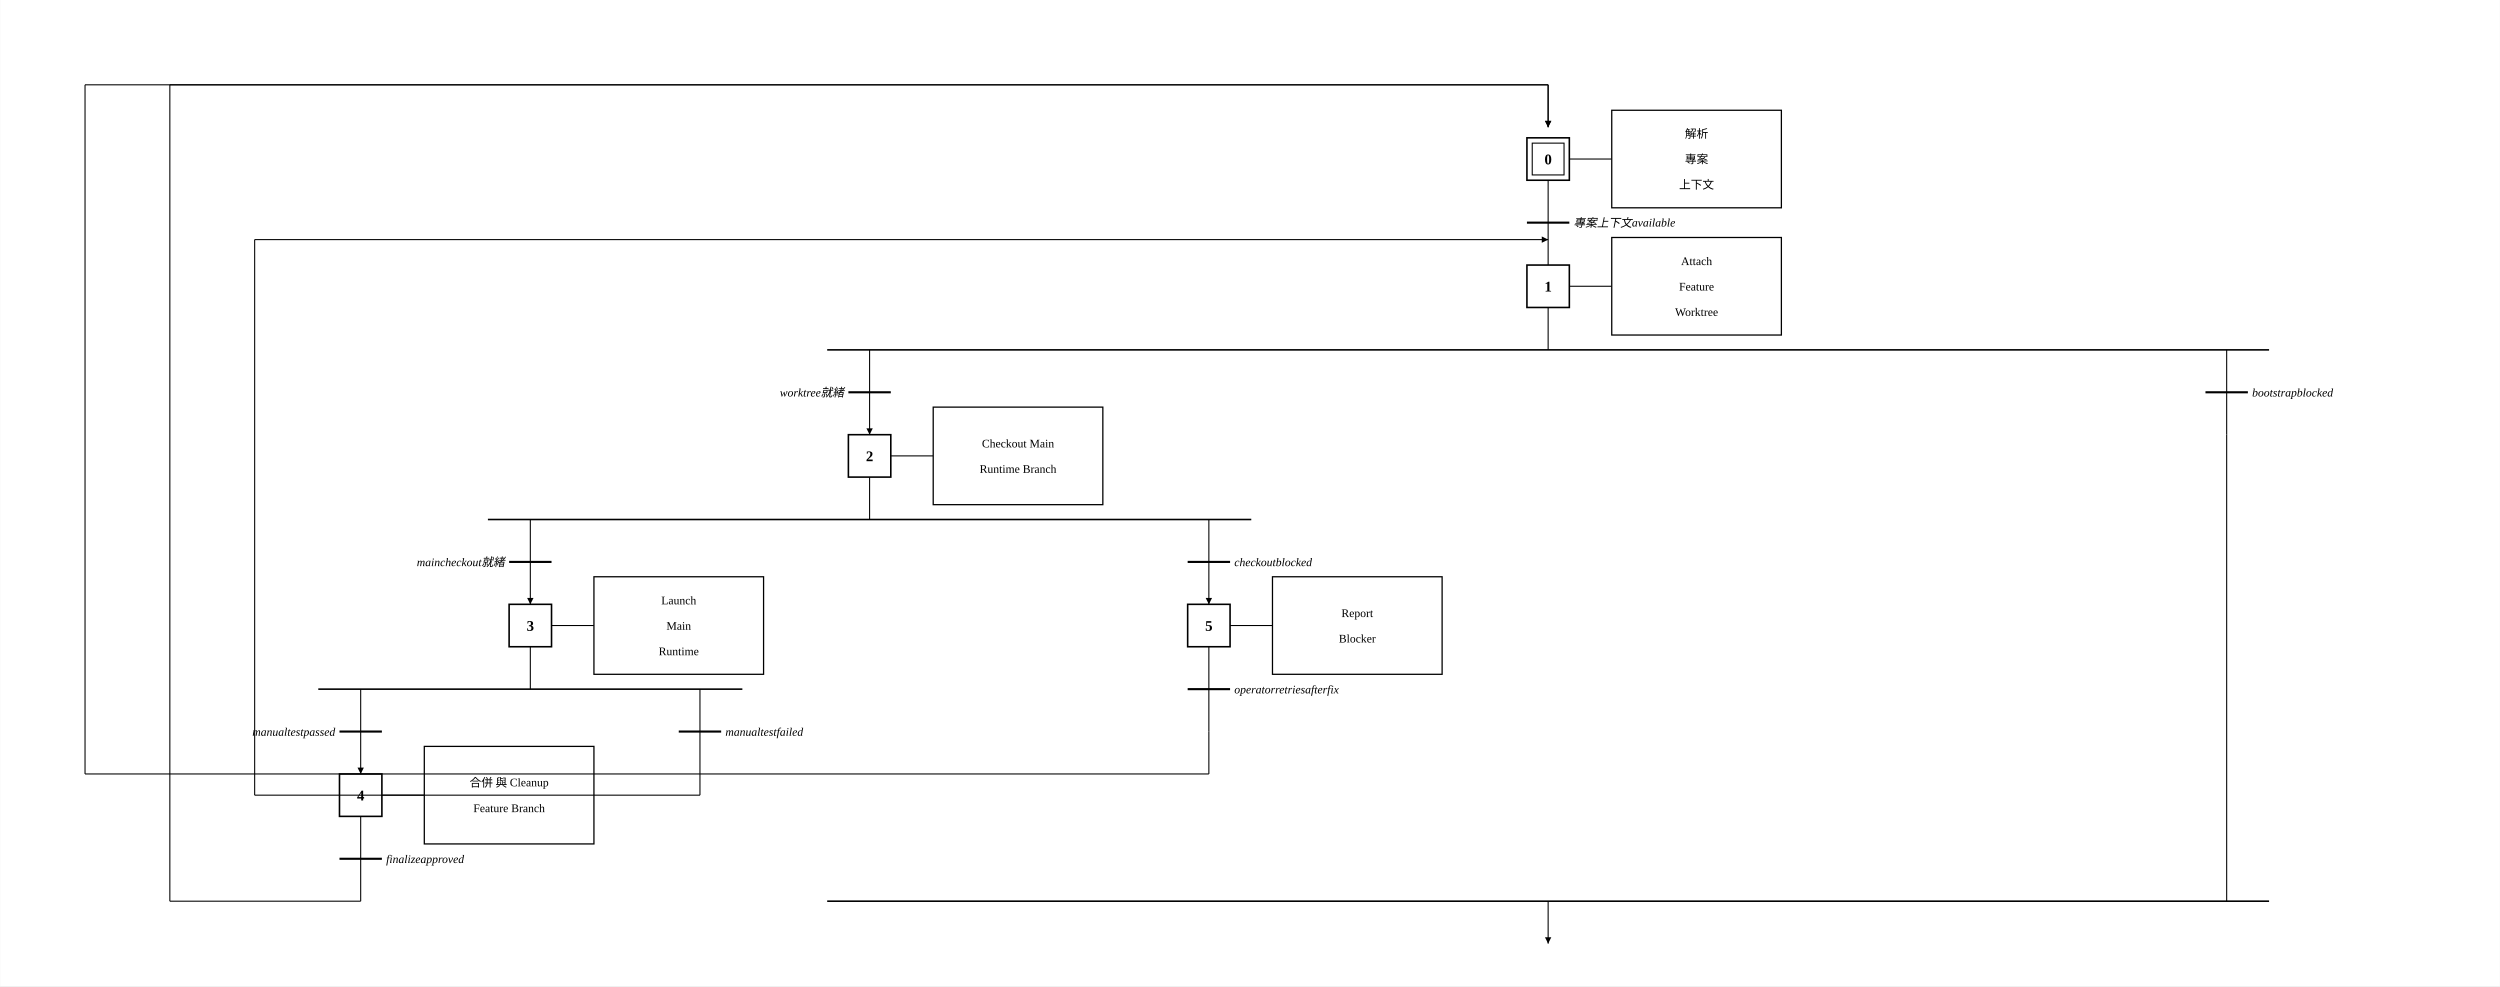
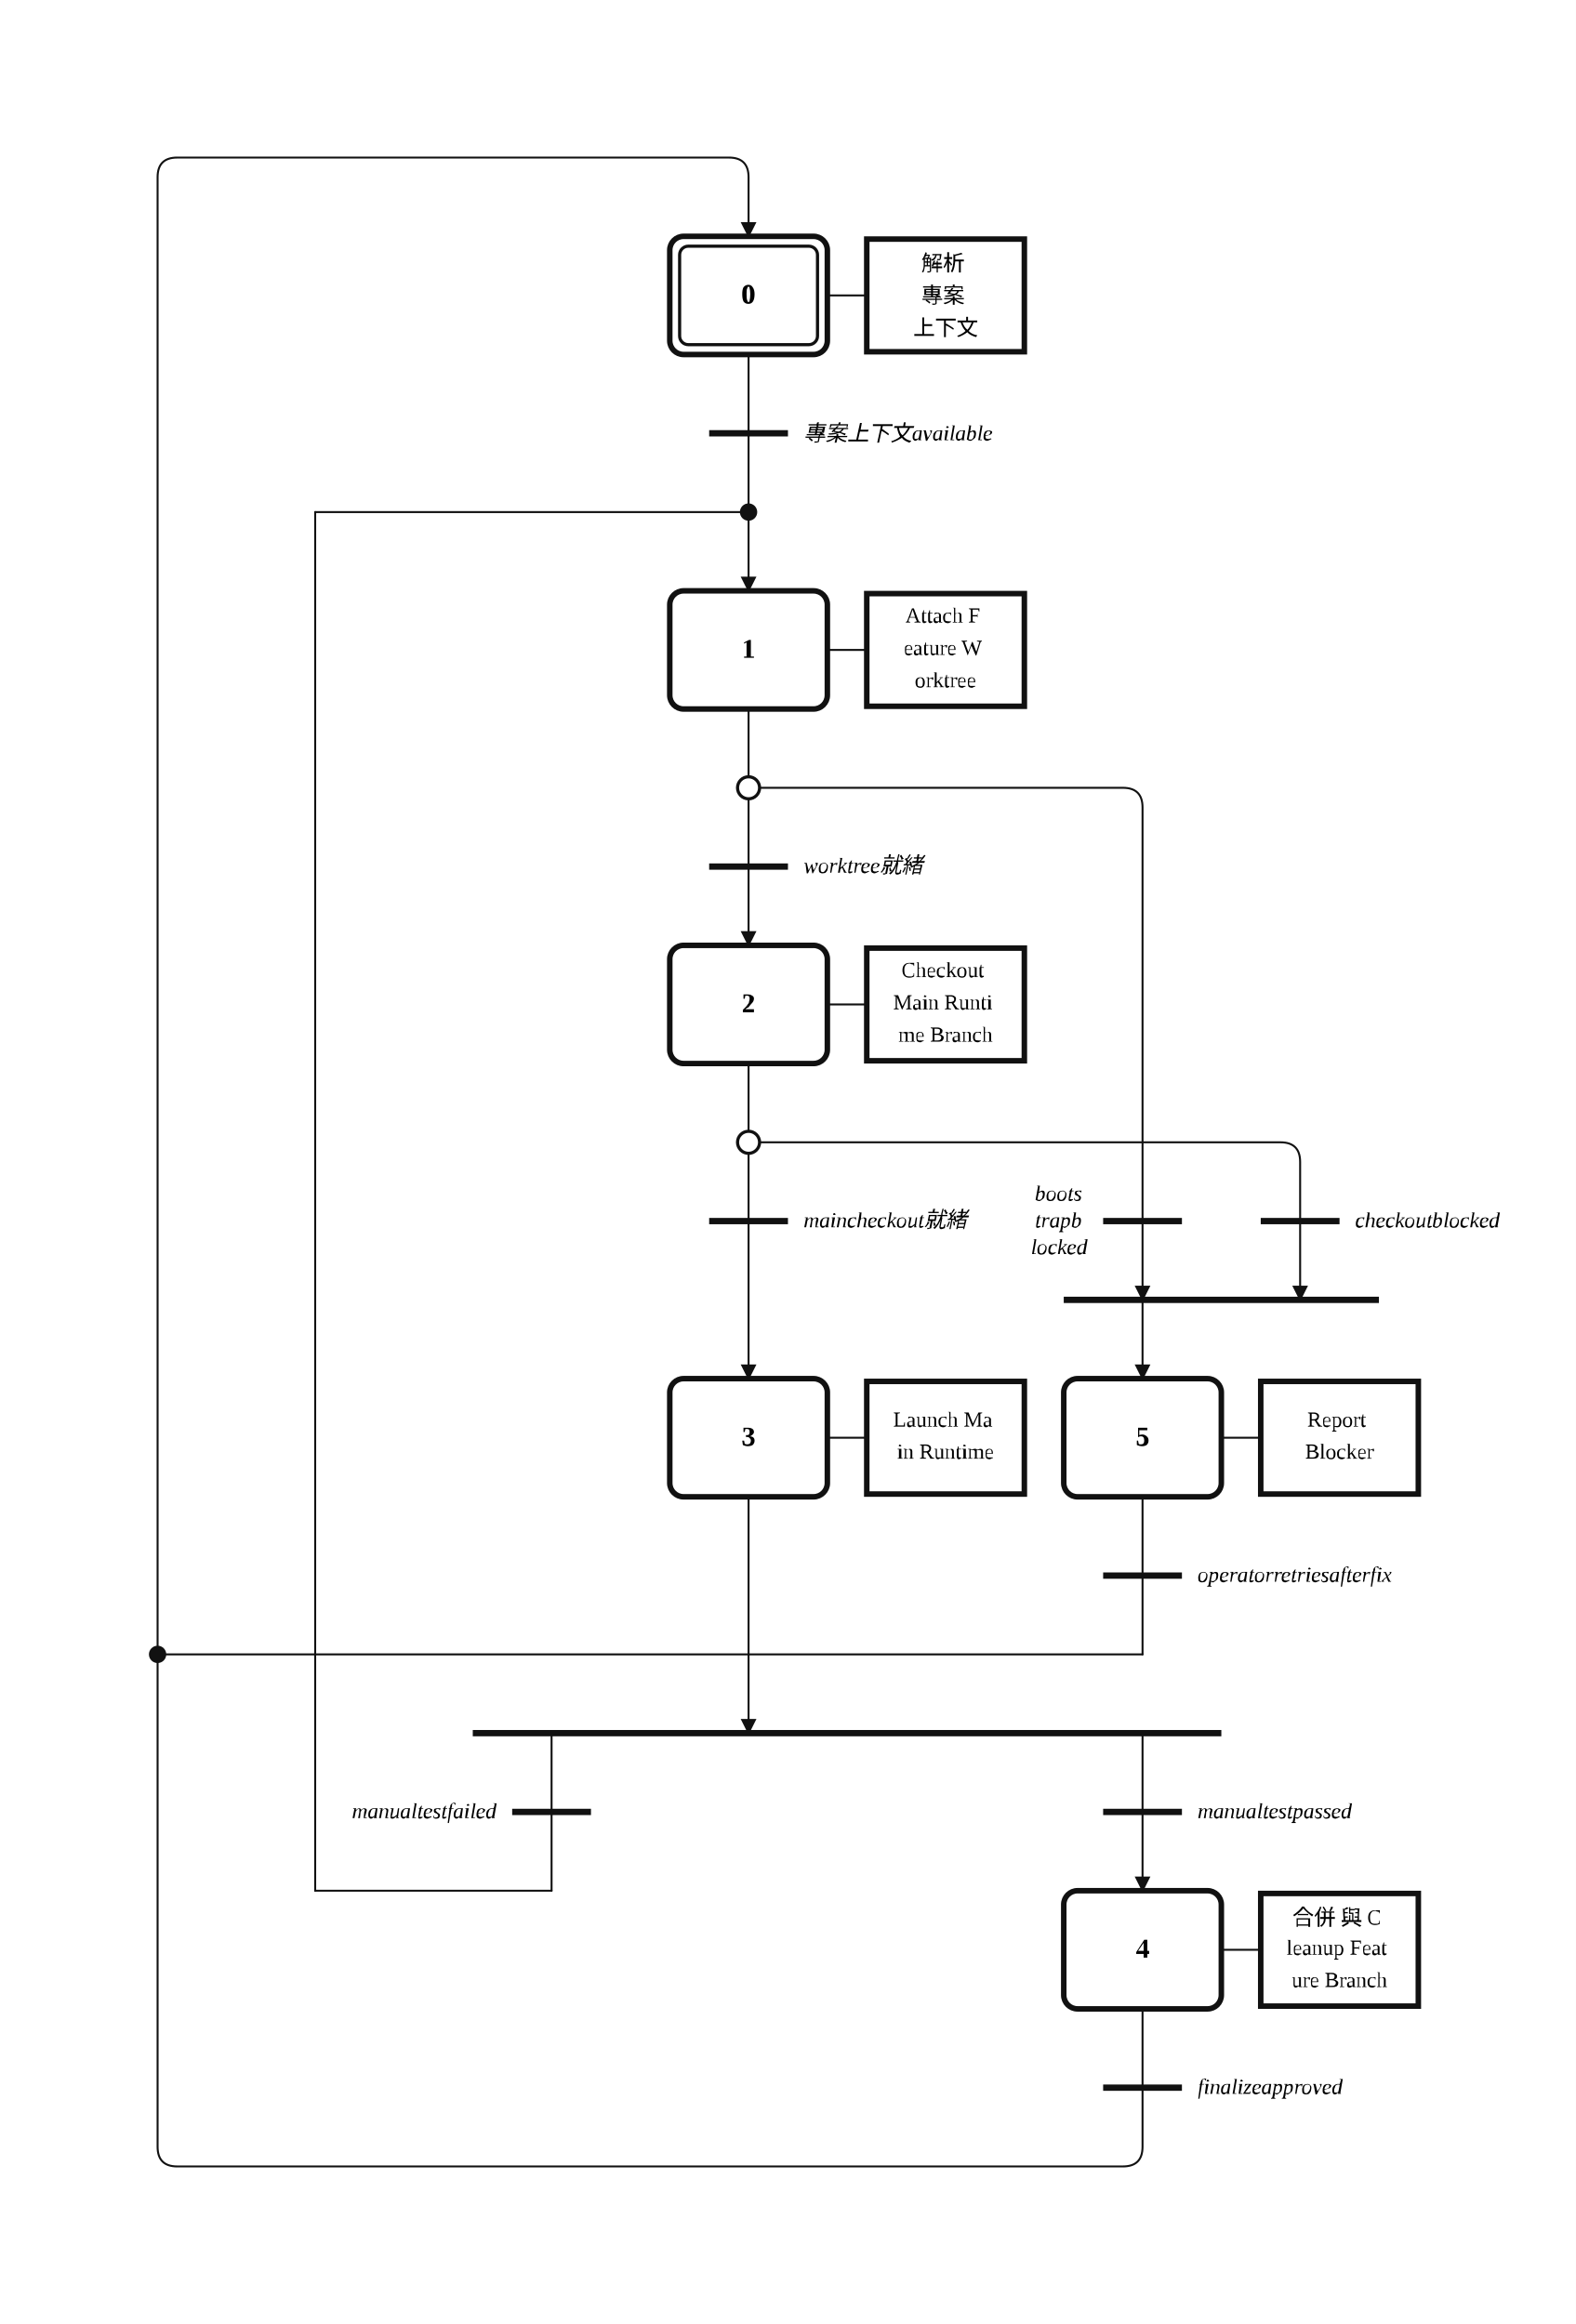
- <svg xmlns="http://www.w3.org/2000/svg" width="2358" height="930" viewBox="-1060.0 -50.0 2357.6 930.0">
+ <svg xmlns="http://www.w3.org/2000/svg" width="800" height="1180" viewBox="-4.00 -2.00 40.00 59.00" role="img">
+   <style>
+ .step{fill:#fff;stroke:#111;stroke-width:.14}.step-inner{fill:none;stroke:#111;stroke-width:.08}
+ .action{fill:#fff;stroke:#111;stroke-width:.14}.gate{stroke:#111;stroke-width:.16}
+ .edge{fill:none;stroke:#111;stroke-width:.05;stroke-linecap:round;stroke-linejoin:round}.edge-arrow{marker-end:url(#arrow)}
+ .flyover-mask{stroke:#fff;stroke-width:.12;stroke-linecap:round}
+ .flyover{fill:none;stroke:#111;stroke-width:.05;stroke-linecap:round}
+ .junction{fill:#111;stroke:#111;stroke-width:0}.branch-junction{fill:#fff;stroke:#111;stroke-width:.08}
+ .assoc{stroke:#111;stroke-width:.05}.label{font:bold .7px 'Times New Roman', 'BiauKai', 'DFKai-SB', serif;text-anchor:middle;dominant-baseline:middle}
+ .action-label{font:.55px 'Times New Roman', 'BiauKai', 'DFKai-SB', serif;text-anchor:middle;dominant-baseline:middle}.gate-label{font:italic .55px 'Times New Roman', 'BiauKai', 'DFKai-SB', serif;text-anchor:start;dominant-baseline:middle}.gate-label-left{font:italic .55px 'Times New Roman', 'BiauKai', 'DFKai-SB', serif;text-anchor:end;dominant-baseline:middle}
+ </style>
  <defs>
-     <marker id="arrow" viewBox="0 0 10 10" refX="10" refY="5" markerWidth="6" markerHeight="6" orient="auto-start-reverse">
-       <path d="M 0 0 L 10 5 L 0 10 z" fill="black" />
+     <marker id="arrow" markerWidth="0.4" markerHeight="0.4" refX="0.36" refY="0.2" orient="auto" markerUnits="userSpaceOnUse">
+       <path d="M 0 0 L 0.4 0.2 L 0 0.4 z" fill="#111" />
    </marker>
  </defs>
-   <rect x="-1060.0" y="-50.0" width="2357.6" height="930.0" fill="white" />
-   <rect x="380.0" y="80.0" width="40.0" height="40.0" stroke="black" stroke-width="1.5" fill="white" />
-   <rect x="385.0" y="85.0" width="30.0" height="30.0" stroke="black" stroke-width="1" fill="none" />
-   <text x="400" y="105.0" text-anchor="middle" font-family="'Times New Roman', 'BiauKai', 'DFKai-SB', '標楷體', 'KaiTi', serif" font-weight="bold" font-size="14">0</text>
-   <line x1="420.0" y1="100.0" x2="460.0" y2="100.0" stroke="black" />
-   <rect x="460.0" y="54.0" width="160.0" height="92.0" stroke="black" stroke-width="1.2" fill="white" />
-   <text x="540.0" y="80.0" text-anchor="middle" font-family="'Times New Roman', 'BiauKai', 'DFKai-SB', '標楷體', 'KaiTi', serif" font-size="11">解析</text>
-   <text x="540.0" y="104.0" text-anchor="middle" font-family="'Times New Roman', 'BiauKai', 'DFKai-SB', '標楷體', 'KaiTi', serif" font-size="11">專案</text>
-   <text x="540.0" y="128" text-anchor="middle" font-family="'Times New Roman', 'BiauKai', 'DFKai-SB', '標楷體', 'KaiTi', serif" font-size="11">上下文</text>
-   <line x1="400" y1="120.0" x2="400" y2="200.0" stroke="black" />
-   <line x1="380" y1="160.0" x2="420" y2="160.0" stroke="black" stroke-width="2" />
-   <text x="424.0" y="164.0" font-style="italic" font-size="11" text-anchor="start" font-family="'Times New Roman', 'BiauKai', 'DFKai-SB', '標楷體', 'KaiTi', serif">專案上下文available</text>
-   <rect x="380.0" y="200.0" width="40.0" height="40.0" stroke="black" stroke-width="1.5" fill="white" />
-   <text x="400" y="225.0" text-anchor="middle" font-family="'Times New Roman', 'BiauKai', 'DFKai-SB', '標楷體', 'KaiTi', serif" font-weight="bold" font-size="14">1</text>
-   <line x1="420.0" y1="220.0" x2="460.0" y2="220.0" stroke="black" />
-   <rect x="460.0" y="174.0" width="160.0" height="92.0" stroke="black" stroke-width="1.2" fill="white" />
-   <text x="540.0" y="200.0" text-anchor="middle" font-family="'Times New Roman', 'BiauKai', 'DFKai-SB', '標楷體', 'KaiTi', serif" font-size="11">Attach</text>
-   <text x="540.0" y="224.0" text-anchor="middle" font-family="'Times New Roman', 'BiauKai', 'DFKai-SB', '標楷體', 'KaiTi', serif" font-size="11">Feature</text>
-   <text x="540.0" y="248" text-anchor="middle" font-family="'Times New Roman', 'BiauKai', 'DFKai-SB', '標楷體', 'KaiTi', serif" font-size="11">Worktree</text>
-   <line x1="400" y1="240.0" x2="400" y2="280.0" stroke="black" />
-   <line x1="-280.0" y1="280.0" x2="1080.0" y2="280.0" stroke="black" stroke-width="1.5" />
-   <line x1="-240.0" y1="280.0" x2="-240.0" y2="320.0" stroke="black" />
-   <line x1="-260.0" y1="320.0" x2="-220.0" y2="320.0" stroke="black" stroke-width="2" />
-   <text x="-264.0" y="324.0" font-style="italic" font-size="11" text-anchor="end" font-family="'Times New Roman', 'BiauKai', 'DFKai-SB', '標楷體', 'KaiTi', serif">worktree就緒</text>
-   <line x1="-240.0" y1="320.0" x2="-240.0" y2="360.0" stroke="black" marker-end="url(#arrow)" />
-   <line x1="1040.0" y1="280.0" x2="1040.0" y2="320.0" stroke="black" />
-   <line x1="1020.0" y1="320.0" x2="1060.0" y2="320.0" stroke="black" stroke-width="2" />
-   <text x="1064.0" y="324.0" font-style="italic" font-size="11" text-anchor="start" font-family="'Times New Roman', 'BiauKai', 'DFKai-SB', '標楷體', 'KaiTi', serif">bootstrapblocked</text>
-   <line x1="1040.0" y1="320.0" x2="1040.0" y2="360.0" stroke="black" />
-   <rect x="-260.0" y="360.0" width="40.0" height="40.0" stroke="black" stroke-width="1.5" fill="white" />
-   <text x="-240.0" y="385.0" text-anchor="middle" font-family="'Times New Roman', 'BiauKai', 'DFKai-SB', '標楷體', 'KaiTi', serif" font-weight="bold" font-size="14">2</text>
-   <line x1="-220.0" y1="380.0" x2="-180.0" y2="380.0" stroke="black" />
-   <rect x="-180.0" y="334.0" width="160.0" height="92.0" stroke="black" stroke-width="1.2" fill="white" />
-   <text x="-100.0" y="372.0" text-anchor="middle" font-family="'Times New Roman', 'BiauKai', 'DFKai-SB', '標楷體', 'KaiTi', serif" font-size="11">Checkout Main</text>
-   <text x="-100.0" y="396" text-anchor="middle" font-family="'Times New Roman', 'BiauKai', 'DFKai-SB', '標楷體', 'KaiTi', serif" font-size="11">Runtime Branch</text>
-   <line x1="-240.0" y1="400.0" x2="-240.0" y2="440.0" stroke="black" />
-   <line x1="-600.0" y1="440.0" x2="120.0" y2="440.0" stroke="black" stroke-width="1.5" />
-   <line x1="-560.0" y1="440.0" x2="-560.0" y2="480.0" stroke="black" />
-   <line x1="-580.0" y1="480.0" x2="-540.0" y2="480.0" stroke="black" stroke-width="2" />
-   <text x="-584.0" y="484.0" font-style="italic" font-size="11" text-anchor="end" font-family="'Times New Roman', 'BiauKai', 'DFKai-SB', '標楷體', 'KaiTi', serif">maincheckout就緒</text>
-   <line x1="-560.0" y1="480.0" x2="-560.0" y2="520.0" stroke="black" marker-end="url(#arrow)" />
-   <line x1="80.0" y1="440.0" x2="80.0" y2="480.0" stroke="black" />
-   <line x1="60.0" y1="480.0" x2="100.0" y2="480.0" stroke="black" stroke-width="2" />
-   <text x="104.0" y="484.0" font-style="italic" font-size="11" text-anchor="start" font-family="'Times New Roman', 'BiauKai', 'DFKai-SB', '標楷體', 'KaiTi', serif">checkoutblocked</text>
-   <line x1="80.0" y1="480.0" x2="80.0" y2="520.0" stroke="black" marker-end="url(#arrow)" />
-   <rect x="-580.0" y="520.0" width="40.0" height="40.0" stroke="black" stroke-width="1.5" fill="white" />
-   <text x="-560.0" y="545.0" text-anchor="middle" font-family="'Times New Roman', 'BiauKai', 'DFKai-SB', '標楷體', 'KaiTi', serif" font-weight="bold" font-size="14">3</text>
-   <line x1="-540.0" y1="540.0" x2="-500.0" y2="540.0" stroke="black" />
-   <rect x="-500.0" y="494.0" width="160.0" height="92.0" stroke="black" stroke-width="1.2" fill="white" />
-   <text x="-420.0" y="520.0" text-anchor="middle" font-family="'Times New Roman', 'BiauKai', 'DFKai-SB', '標楷體', 'KaiTi', serif" font-size="11">Launch</text>
-   <text x="-420.0" y="544.0" text-anchor="middle" font-family="'Times New Roman', 'BiauKai', 'DFKai-SB', '標楷體', 'KaiTi', serif" font-size="11">Main</text>
-   <text x="-420.0" y="568.0" text-anchor="middle" font-family="'Times New Roman', 'BiauKai', 'DFKai-SB', '標楷體', 'KaiTi', serif" font-size="11">Runtime</text>
-   <line x1="-560.0" y1="560.0" x2="-560.0" y2="600.0" stroke="black" />
-   <line x1="-760.0" y1="600.0" x2="-360.0" y2="600.0" stroke="black" stroke-width="1.5" />
-   <line x1="-720.0" y1="600.0" x2="-720.0" y2="640.0" stroke="black" />
-   <line x1="-740.0" y1="640.0" x2="-700.0" y2="640.0" stroke="black" stroke-width="2" />
-   <text x="-744.0" y="644.0" font-style="italic" font-size="11" text-anchor="end" font-family="'Times New Roman', 'BiauKai', 'DFKai-SB', '標楷體', 'KaiTi', serif">manualtestpassed</text>
-   <line x1="-720.0" y1="640.0" x2="-720.0" y2="680.0" stroke="black" marker-end="url(#arrow)" />
-   <line x1="-400.0" y1="600.0" x2="-400.0" y2="640.0" stroke="black" />
-   <line x1="-420.0" y1="640.0" x2="-380.0" y2="640.0" stroke="black" stroke-width="2" />
-   <text x="-376.0" y="644.0" font-style="italic" font-size="11" text-anchor="start" font-family="'Times New Roman', 'BiauKai', 'DFKai-SB', '標楷體', 'KaiTi', serif">manualtestfailed</text>
-   <line x1="-400.0" y1="640.0" x2="-400.0" y2="680.0" stroke="black" />
-   <rect x="-740.0" y="680.0" width="40.0" height="40.0" stroke="black" stroke-width="1.5" fill="white" />
-   <text x="-720.0" y="705.0" text-anchor="middle" font-family="'Times New Roman', 'BiauKai', 'DFKai-SB', '標楷體', 'KaiTi', serif" font-weight="bold" font-size="14">4</text>
-   <line x1="-700.0" y1="700.0" x2="-660.0" y2="700.0" stroke="black" />
-   <rect x="-660.0" y="654.0" width="160.0" height="92.0" stroke="black" stroke-width="1.2" fill="white" />
-   <text x="-580.0" y="692.0" text-anchor="middle" font-family="'Times New Roman', 'BiauKai', 'DFKai-SB', '標楷體', 'KaiTi', serif" font-size="11">合併 與 Cleanup</text>
-   <text x="-580.0" y="716.0" text-anchor="middle" font-family="'Times New Roman', 'BiauKai', 'DFKai-SB', '標楷體', 'KaiTi', serif" font-size="11">Feature Branch</text>
-   <line x1="-720.0" y1="720.0" x2="-720.0" y2="800.0" stroke="black" />
-   <line x1="-740.0" y1="760.0" x2="-700.0" y2="760.0" stroke="black" stroke-width="2" />
-   <text x="-696.0" y="764.0" font-style="italic" font-size="11" text-anchor="start" font-family="'Times New Roman', 'BiauKai', 'DFKai-SB', '標楷體', 'KaiTi', serif">finalizeapproved</text>
-   <rect x="60.0" y="520.0" width="40.0" height="40.0" stroke="black" stroke-width="1.5" fill="white" />
-   <text x="80.0" y="545.0" text-anchor="middle" font-family="'Times New Roman', 'BiauKai', 'DFKai-SB', '標楷體', 'KaiTi', serif" font-weight="bold" font-size="14">5</text>
-   <line x1="100.0" y1="540.0" x2="140.0" y2="540.0" stroke="black" />
-   <rect x="140.0" y="494.0" width="160.0" height="92.0" stroke="black" stroke-width="1.2" fill="white" />
-   <text x="220.0" y="532.0" text-anchor="middle" font-family="'Times New Roman', 'BiauKai', 'DFKai-SB', '標楷體', 'KaiTi', serif" font-size="11">Report</text>
-   <text x="220.0" y="556.0" text-anchor="middle" font-family="'Times New Roman', 'BiauKai', 'DFKai-SB', '標楷體', 'KaiTi', serif" font-size="11">Blocker</text>
-   <line x1="80.0" y1="560.0" x2="80.0" y2="640.0" stroke="black" />
-   <line x1="60.0" y1="600.0" x2="100.0" y2="600.0" stroke="black" stroke-width="2" />
-   <text x="104.0" y="604.0" font-style="italic" font-size="11" text-anchor="start" font-family="'Times New Roman', 'BiauKai', 'DFKai-SB', '標楷體', 'KaiTi', serif">operatorretriesafterfix</text>
-   <line x1="-280.0" y1="800.0" x2="1080.0" y2="800.0" stroke="black" stroke-width="1.5" />
-   <line x1="-240.0" y1="800.0" x2="-240.0" y2="800.0" stroke="black" />
-   <line x1="1040.0" y1="360.0" x2="1040.0" y2="800.0" stroke="black" />
-   <line x1="400" y1="800.0" x2="400" y2="840.0" stroke="black" marker-end="url(#arrow)" />
-   <line x1="-720.0" y1="800.0" x2="-720.0" y2="800.0" stroke="black" />
-   <line x1="-720.0" y1="800.0" x2="-900.0" y2="800.0" stroke="black" />
-   <line x1="-900.0" y1="800.0" x2="-900.0" y2="30.0" stroke="black" />
-   <line x1="-900.0" y1="30.0" x2="400" y2="30.0" stroke="black" />
-   <line x1="400" y1="30.0" x2="400" y2="70.0" stroke="black" marker-end="url(#arrow)" />
-   <line x1="-400.0" y1="680.0" x2="-400.0" y2="700.0" stroke="black" />
-   <line x1="-400.0" y1="700.0" x2="-820.0" y2="700.0" stroke="black" />
-   <line x1="-820.0" y1="700.0" x2="-820.0" y2="176.0" stroke="black" />
-   <line x1="-820.0" y1="176.0" x2="400" y2="176.0" stroke="black" marker-end="url(#arrow)" />
-   <line x1="80.0" y1="640.0" x2="80.0" y2="680.0" stroke="black" />
-   <line x1="80.0" y1="680.0" x2="-980.0" y2="680.0" stroke="black" />
-   <line x1="-980.0" y1="680.0" x2="-980.0" y2="30.0" stroke="black" />
-   <line x1="-980.0" y1="30.0" x2="400" y2="30.0" stroke="black" />
-   <line x1="400" y1="30.0" x2="400" y2="70.0" stroke="black" marker-end="url(#arrow)" />
+   <rect x="-4.00" y="-2.00" width="40.00" height="59.00" fill="white" />
+   <path class="edge edge-arrow" d="M 15.00 9.00 L 15.00 13.00" />
+   <path class="edge" d="M 15.00 7.00 L 15.00 9.00" />
+   <path class="edge" d="M 15.00 16.00 L 15.00 18.00" />
+   <path class="edge" d="M 15.00 18.00 L 15.00 20.00" />
+   <path class="edge edge-arrow" d="M 15.00 20.00 L 15.00 22.00" />
+   <path class="edge edge-arrow" d="M 15.00 18.00 L 24.50 18.00 Q 25.00 18.00 25.00 18.50 L 25.00 31.00" />
+   <path class="edge edge-arrow" d="M 25.00 31.00 L 25.00 33.00" />
+   <path class="edge" d="M 15.00 25.00 L 15.00 27.00" />
+   <path class="edge" d="M 15.00 27.00 L 15.00 29.00" />
+   <path class="edge edge-arrow" d="M 15.00 29.00 L 15.00 33.00" />
+   <path class="edge edge-arrow" d="M 15.00 27.00 L 28.50 27.00 Q 29.00 27.00 29.00 27.50 L 29.00 31.00" />
+   <path class="edge edge-arrow" d="M 15.00 36.00 L 15.00 42.00" />
+   <path class="edge edge-arrow" d="M 25.00 42.00 L 25.00 46.00" />
+   <path class="edge" d="M 10.00 42.00 L 10.00 46.00" />
+   <path class="edge" d="M 10.00 46.00 L 4.00 46.00" />
+   <path class="edge" d="M 4.00 46.00 L 4.00 11.00" />
+   <path class="edge" d="M 4.00 11.00 L 15.00 11.00" />
+   <path class="edge" d="M 25.00 49.00 L 25.00 51.00" />
+   <path class="edge edge-arrow" d="M 25.00 51.00 L 25.00 52.50 Q 25.00 53.00 24.50 53.00 L 0.50 53.00 Q 0.00 53.00 0.00 52.50 L 0.00 2.50 Q 0.00 2.00 0.50 2.00 L 14.50 2.00 Q 15.00 2.00 15.00 2.50 L 15.00 4.00" />
+   <path class="edge" d="M 25.00 36.00 L 25.00 38.00" />
+   <path class="edge" d="M 25.00 38.00 L 25.00 40.00" />
+   <path class="edge" d="M 25.00 40.00 L 0.00 40.00" />
+   <rect class="step" x="13.00" y="4.00" width="4.00" height="3.00" rx="0.35" ry="0.35" />
+   <rect class="step-inner" x="13.25" y="4.25" width="3.50" height="2.50" rx="0.22" ry="0.22" />
+   <text class="label" x="15.00" y="5.50">0</text>
+   <rect class="step" x="13.00" y="13.00" width="4.00" height="3.00" rx="0.35" ry="0.35" />
+   <text class="label" x="15.00" y="14.50">1</text>
+   <rect class="step" x="13.00" y="22.00" width="4.00" height="3.00" rx="0.35" ry="0.35" />
+   <text class="label" x="15.00" y="23.50">2</text>
+   <rect class="step" x="13.00" y="33.00" width="4.00" height="3.00" rx="0.35" ry="0.35" />
+   <text class="label" x="15.00" y="34.50">3</text>
+   <rect class="step" x="23.00" y="46.00" width="4.00" height="3.00" rx="0.35" ry="0.35" />
+   <text class="label" x="25.00" y="47.50">4</text>
+   <rect class="step" x="23.00" y="33.00" width="4.00" height="3.00" rx="0.35" ry="0.35" />
+   <text class="label" x="25.00" y="34.50">5</text>
+   <line class="assoc" x1="17.00" y1="5.50" x2="18.00" y2="5.50" />
+   <rect class="action" x="18.00" y="4.07" width="4.00" height="2.86" />
+   <text class="action-label" x="20.00" y="4.68">
+     <tspan x="20.00" dy="0">解析</tspan>
+     <tspan x="20.00" dy="0.82">專案</tspan>
+     <tspan x="20.00" dy="0.82">上下文</tspan>
+   </text>
+   <line class="assoc" x1="17.00" y1="14.50" x2="18.00" y2="14.50" />
+   <rect class="action" x="18.00" y="13.07" width="4.00" height="2.86" />
+   <text class="action-label" x="20.00" y="13.68">
+     <tspan x="20.00" dy="0">Attach F</tspan>
+     <tspan x="20.00" dy="0.82">eature W</tspan>
+     <tspan x="20.00" dy="0.82">orktree</tspan>
+   </text>
+   <line class="assoc" x1="17.00" y1="23.50" x2="18.00" y2="23.50" />
+   <rect class="action" x="18.00" y="22.07" width="4.00" height="2.86" />
+   <text class="action-label" x="20.00" y="22.68">
+     <tspan x="20.00" dy="0">Checkout</tspan>
+     <tspan x="20.00" dy="0.82">Main Runti</tspan>
+     <tspan x="20.00" dy="0.82">me Branch</tspan>
+   </text>
+   <line class="assoc" x1="17.00" y1="34.50" x2="18.00" y2="34.50" />
+   <rect class="action" x="18.00" y="33.07" width="4.00" height="2.86" />
+   <text class="action-label" x="20.00" y="34.09">
+     <tspan x="20.00" dy="0">Launch Ma</tspan>
+     <tspan x="20.00" dy="0.82">in Runtime</tspan>
+   </text>
+   <line class="assoc" x1="27.00" y1="47.50" x2="28.00" y2="47.50" />
+   <rect class="action" x="28.00" y="46.07" width="4.00" height="2.86" />
+   <text class="action-label" x="30.00" y="46.68">
+     <tspan x="30.00" dy="0">合併 與 C</tspan>
+     <tspan x="30.00" dy="0.82">leanup Feat</tspan>
+     <tspan x="30.00" dy="0.82">ure Branch</tspan>
+   </text>
+   <line class="assoc" x1="27.00" y1="34.50" x2="28.00" y2="34.50" />
+   <rect class="action" x="28.00" y="33.07" width="4.00" height="2.86" />
+   <text class="action-label" x="30.00" y="34.09">
+     <tspan x="30.00" dy="0">Report</tspan>
+     <tspan x="30.00" dy="0.82">Blocker</tspan>
+   </text>
+   <line class="gate" x1="14.00" y1="9.00" x2="16.00" y2="9.00" />
+   <text class="gate-label" x="16.40" y="9.00">
+     <tspan x="16.40" dy="0">專案上下文available</tspan>
+   </text>
+   <line class="gate" x1="14.00" y1="20.00" x2="16.00" y2="20.00" />
+   <text class="gate-label" x="16.40" y="20.00">
+     <tspan x="16.40" dy="0">worktree就緒</tspan>
+   </text>
+   <line class="gate" x1="23.00" y1="31.00" x2="31.00" y2="31.00" />
+   <line class="gate" x1="14.00" y1="29.00" x2="16.00" y2="29.00" />
+   <text class="gate-label" x="16.40" y="29.00">
+     <tspan x="16.40" dy="0">maincheckout就緒</tspan>
+   </text>
+   <line class="gate" x1="8.00" y1="42.00" x2="27.00" y2="42.00" />
+   <line class="gate" x1="24.00" y1="51.00" x2="26.00" y2="51.00" />
+   <text class="gate-label" x="26.40" y="51.00">
+     <tspan x="26.40" dy="0">finalizeapproved</tspan>
+   </text>
+   <line class="gate" x1="24.00" y1="38.00" x2="26.00" y2="38.00" />
+   <text class="gate-label" x="26.40" y="38.00">
+     <tspan x="26.40" dy="0">operatorretriesafterfix</tspan>
+   </text>
+   <line class="gate" x1="24.00" y1="29.00" x2="26.00" y2="29.00" />
+   <text class="gate-label-left" x="23.60" y="28.32">
+     <tspan x="23.60" dy="0">boots</tspan>
+     <tspan x="23.60" dy="0.68">trapb</tspan>
+     <tspan x="23.60" dy="0.68">locked</tspan>
+   </text>
+   <line class="gate" x1="28.00" y1="29.00" x2="30.00" y2="29.00" />
+   <text class="gate-label" x="30.40" y="29.00">
+     <tspan x="30.40" dy="0">checkoutblocked</tspan>
+   </text>
+   <line class="gate" x1="24.00" y1="44.00" x2="26.00" y2="44.00" />
+   <text class="gate-label" x="26.40" y="44.00">
+     <tspan x="26.40" dy="0">manualtestpassed</tspan>
+   </text>
+   <line class="gate" x1="9.00" y1="44.00" x2="11.00" y2="44.00" />
+   <text class="gate-label-left" x="8.60" y="44.00">
+     <tspan x="8.60" dy="0">manualtestfailed</tspan>
+   </text>
+   <circle class="junction" cx="15.00" cy="11.00" r="0.22" />
+   <circle class="junction" cx="0.00" cy="40.00" r="0.22" />
+   <circle class="branch-junction" cx="15.00" cy="18.00" r="0.28" />
+   <circle class="branch-junction" cx="15.00" cy="27.00" r="0.28" />
</svg>
